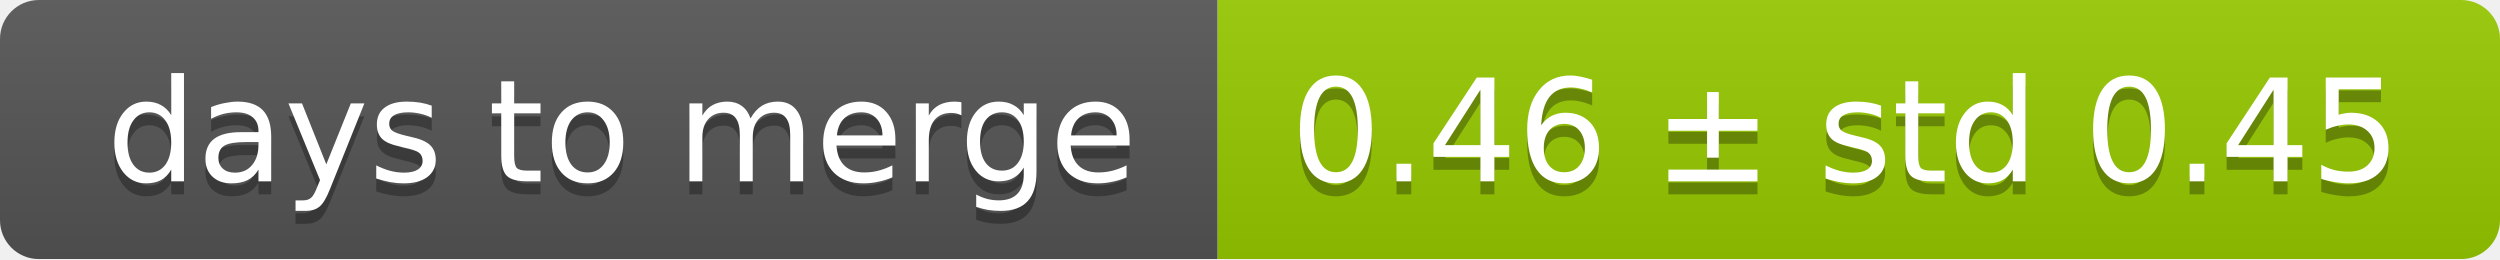
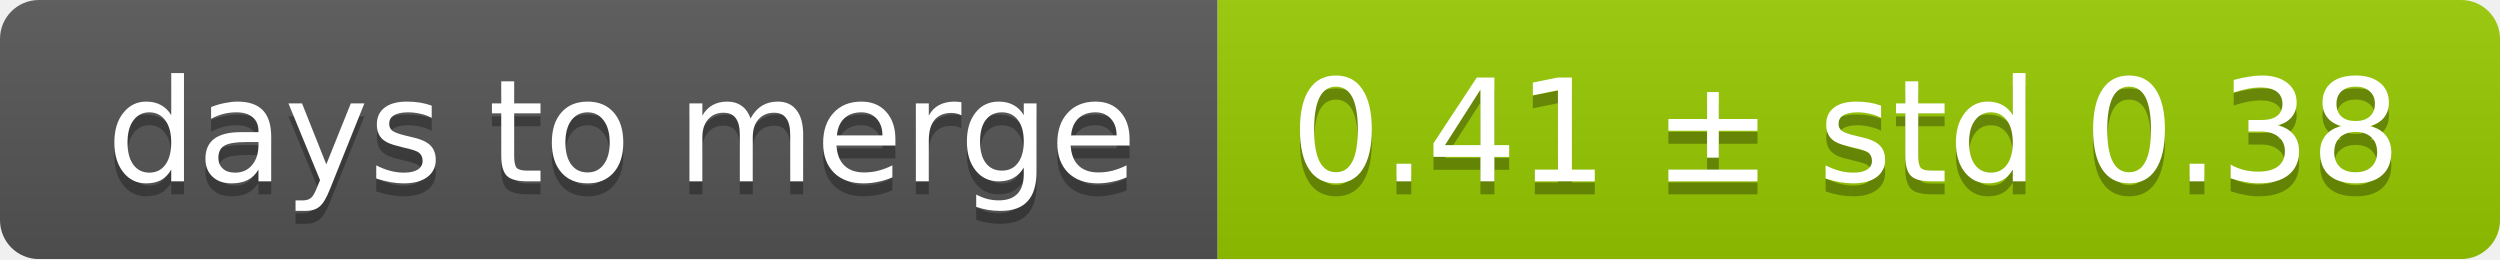
<svg xmlns="http://www.w3.org/2000/svg" width="193" height="20">
  <linearGradient id="smooth" x2="0" y2="100%">
    <stop offset="0" stop-color="#bbb" stop-opacity=".1" />
    <stop offset="1" stop-opacity=".1" />
  </linearGradient>
  <mask id="round">
    <rect width="193" height="20" rx="3" fill="#fff" />
  </mask>
  <g mask="url(#round)">
    <rect width="94" height="20" fill="#555" />
    <rect x="94" width="99" height="20" fill="#97ca00" />
    <rect width="193" height="20" fill="url(#smooth)" />
  </g>
  <g fill="#fff" text-anchor="middle" font-family="DejaVu Sans,Verdana,Geneva,sans-serif" font-size="11">
    <text x="48" y="15" fill="#010101" fill-opacity=".3">days to merge</text>
    <text x="48" y="14">days to merge</text>
-     <text x="142.5" y="15" fill="#010101" fill-opacity=".3">0.46 ± std 0.45</text>
-     <text x="142.5" y="14">0.46 ± std 0.45</text>
+     <text x="142.5" y="15" fill="#010101" fill-opacity=".3">0.41 ± std 0.38</text>
+     <text x="142.5" y="14">0.41 ± std 0.38</text>
  </g>
</svg>
